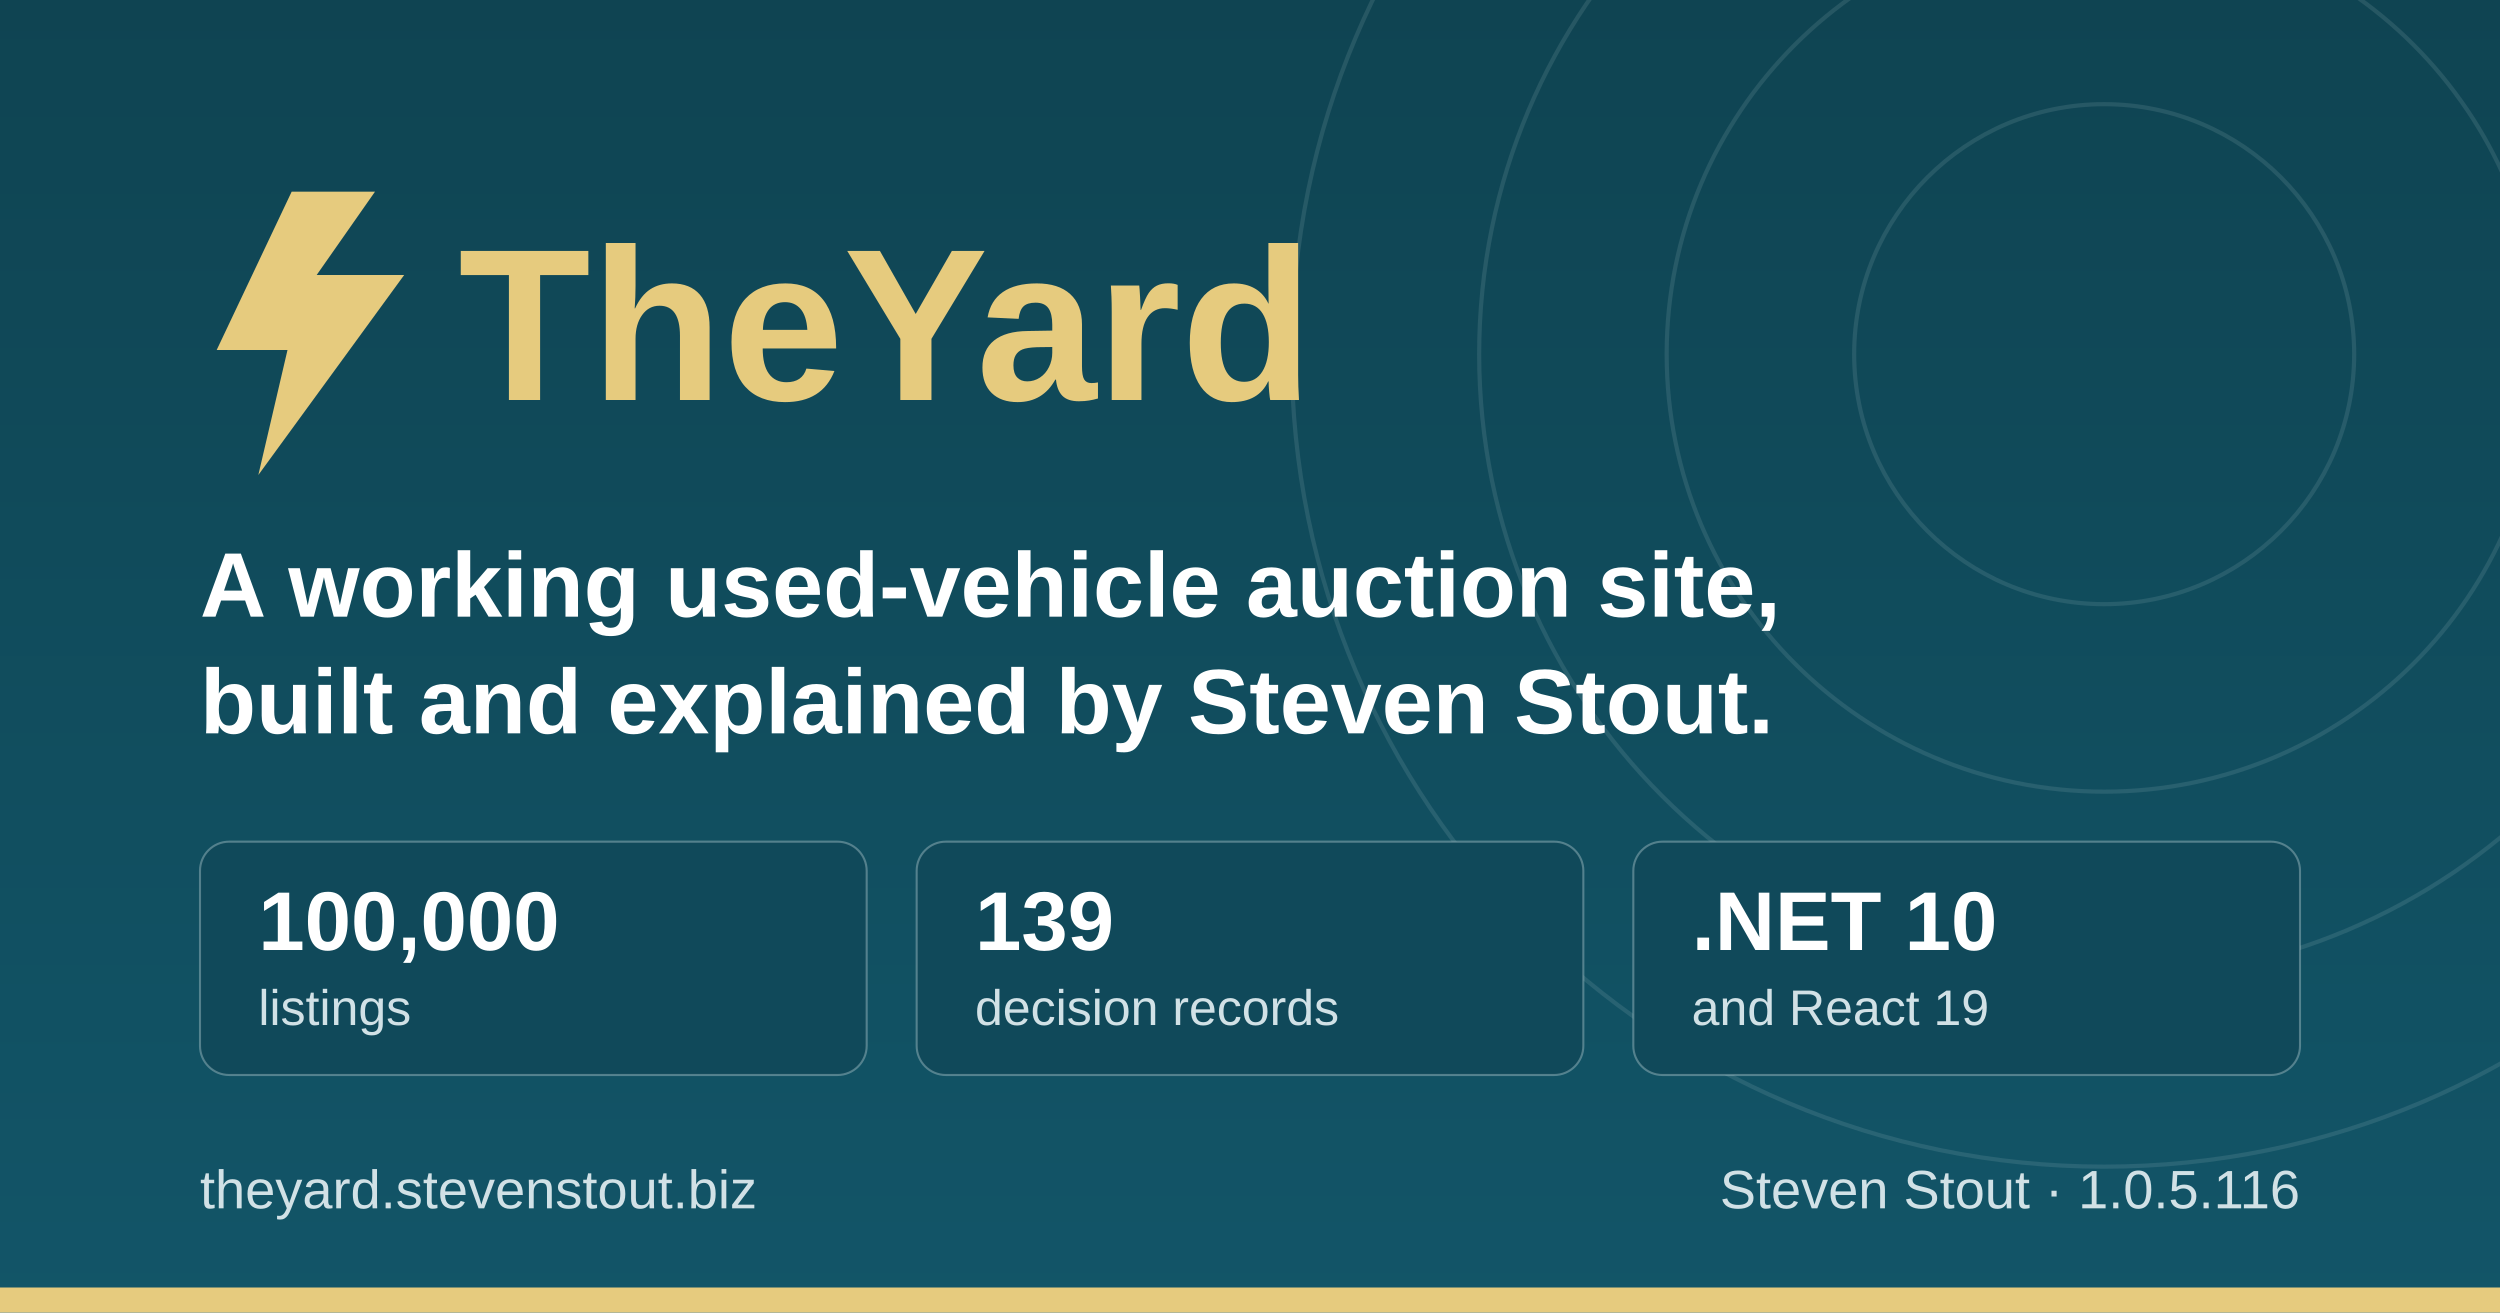
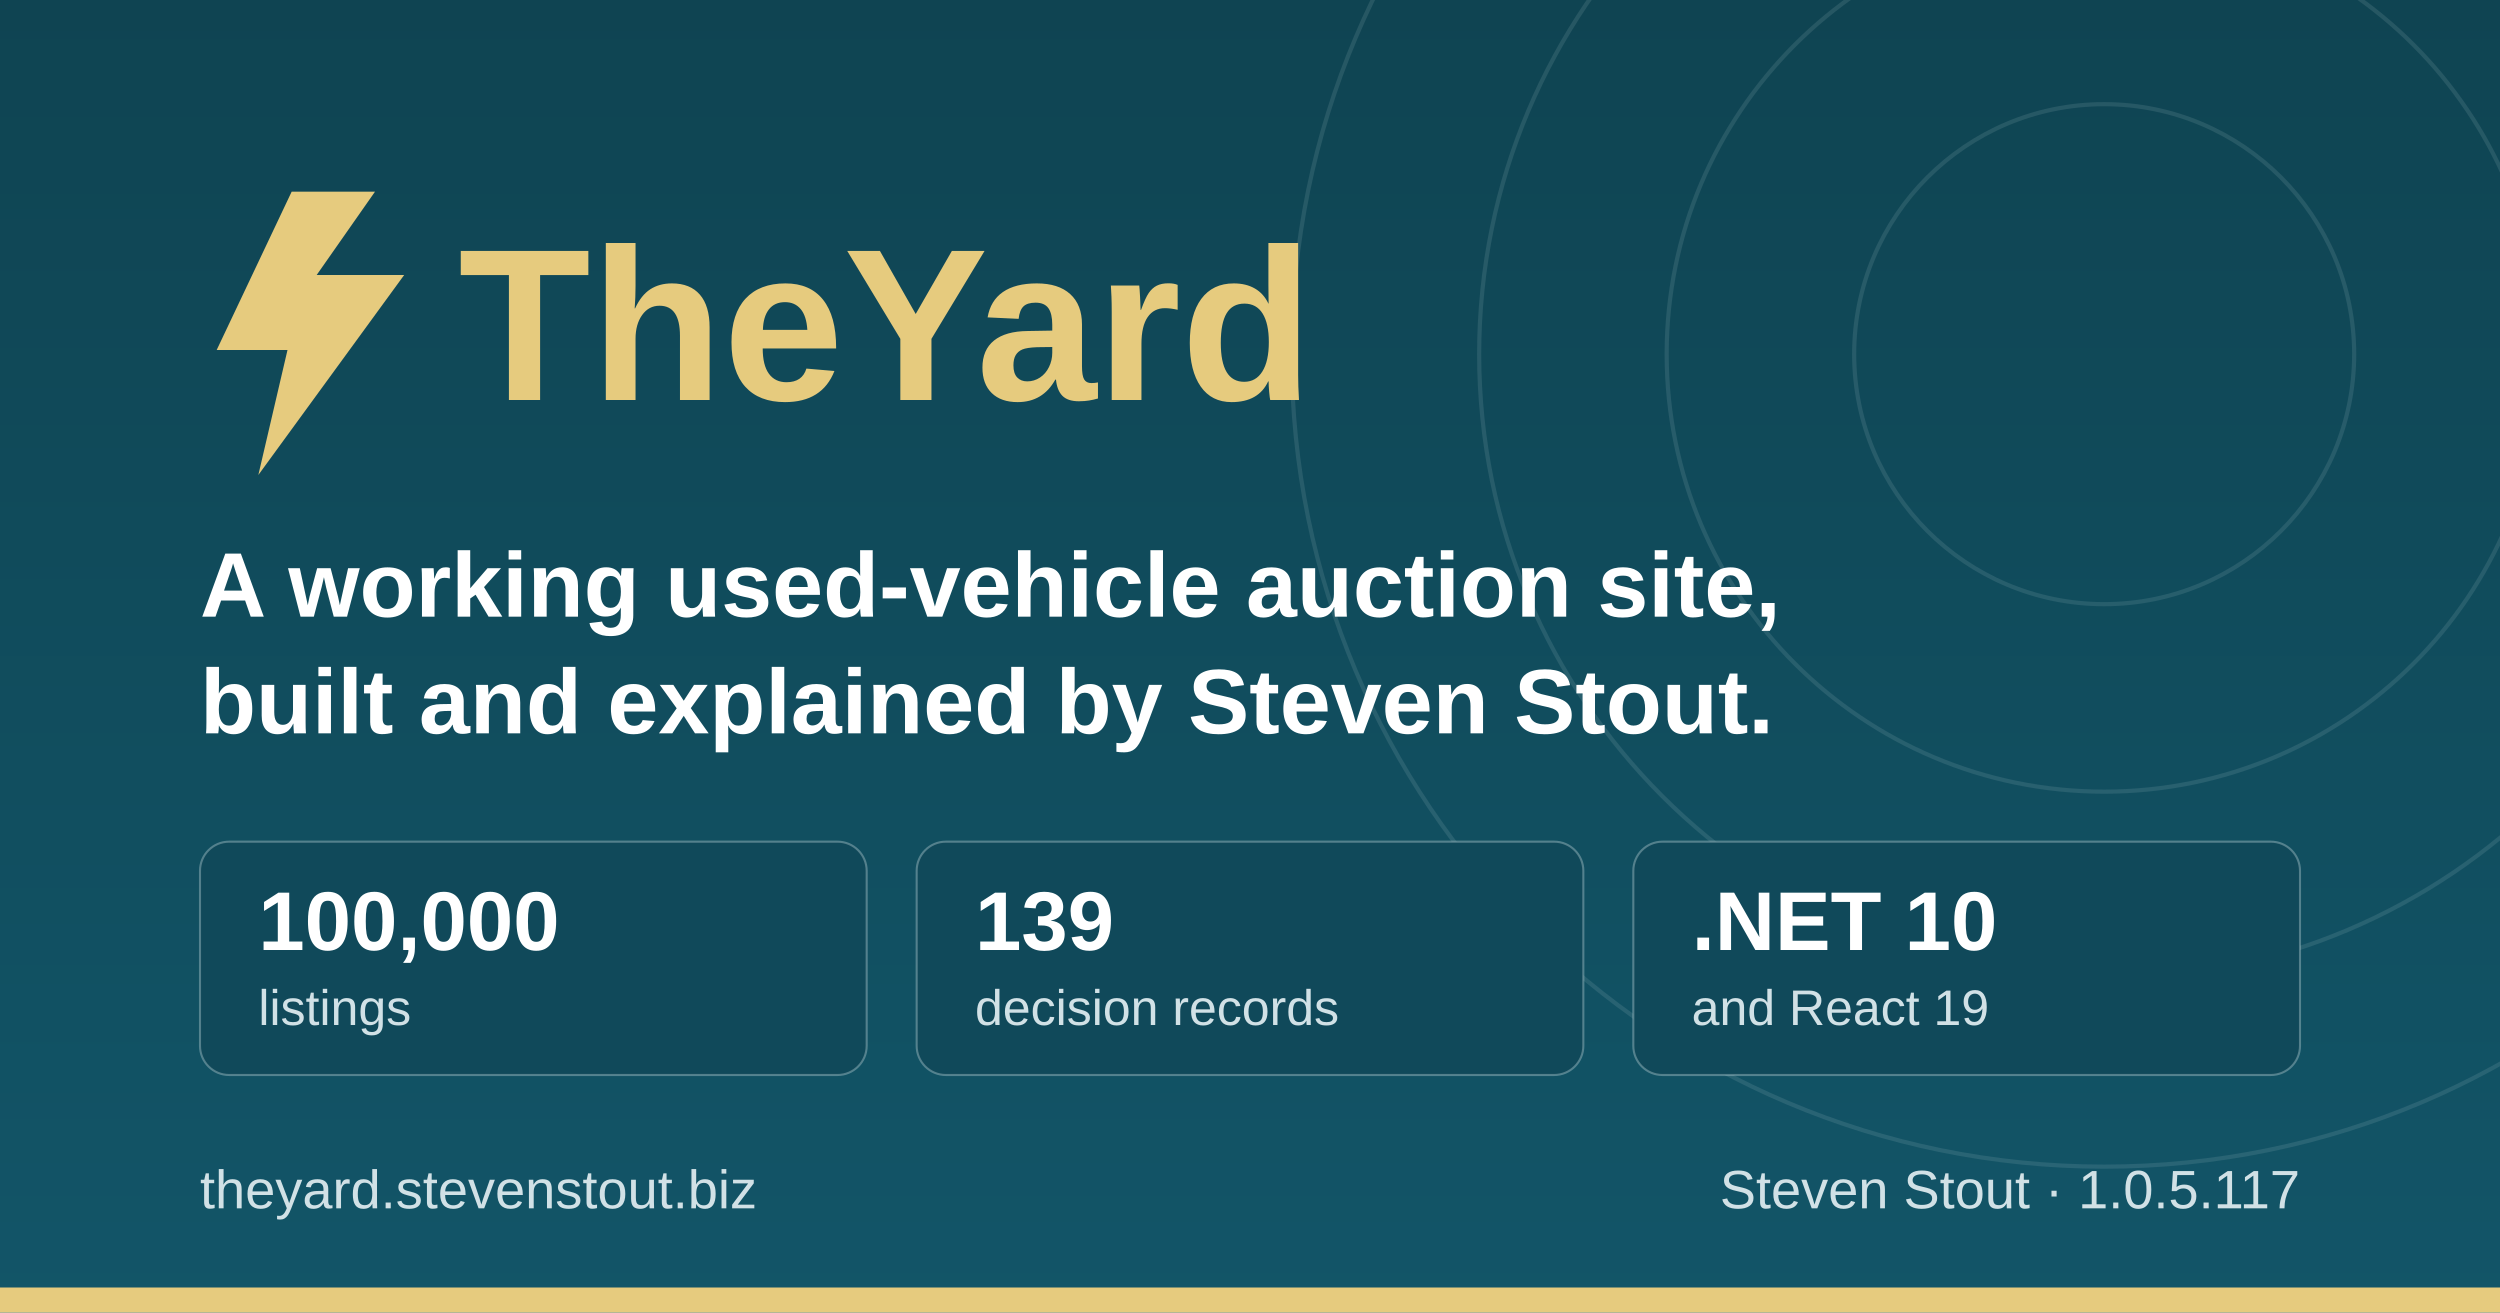
<svg xmlns="http://www.w3.org/2000/svg" width="1200" height="630" viewBox="0 0 1200 630" role="img" aria-label="TheYard, a used-vehicle auction platform, by Steven Stout">
  <defs>
    <linearGradient id="ground" x1="0" y1="0" x2="0" y2="1">
      <stop offset="0" stop-color="#0f4452" />
      <stop offset="1" stop-color="#125568" />
    </linearGradient>
  </defs>
  <rect width="1200" height="630" fill="url(#ground)" />
  <g fill="none" stroke="#d1e1e6" stroke-opacity="0.12" stroke-width="2">
    <circle cx="1010" cy="170" r="120" />
    <circle cx="1010" cy="170" r="210" />
    <circle cx="1010" cy="170" r="300" />
    <circle cx="1010" cy="170" r="390" />
  </g>
  <rect x="0" y="618" width="1200" height="12" fill="#e6cb7e" />
  <g transform="translate(96, 176)">
    <path d="M44 -84 L8 -8 h34 l-14 60 l70 -96 h-42 l28 -40 z" fill="#e6cb7e" />
    <text x="124" y="16" font-family="IBM Plex Sans, Segoe UI, system-ui, Arial, sans-serif" font-size="104" font-weight="700" fill="#e6cb7e">TheYard</text>
  </g>
  <text x="96" y="296" font-family="IBM Plex Sans, Segoe UI, system-ui, Arial, sans-serif" font-size="44" font-weight="600" fill="#ffffff">A working used-vehicle auction site,</text>
  <text x="96" y="352" font-family="IBM Plex Sans, Segoe UI, system-ui, Arial, sans-serif" font-size="44" font-weight="600" fill="#ffffff">built and explained by Steven Stout.</text>
  <g font-family="IBM Plex Sans, Segoe UI, system-ui, Arial, sans-serif">
    <rect x="96" y="404" width="320" height="112" rx="14" fill="#10495a" stroke="#d1e1e6" stroke-opacity="0.35" />
    <text x="124" y="456" font-size="40" font-weight="700" fill="#ffffff">100,000</text>
    <text x="124" y="492" font-size="24" font-weight="500" fill="#d1e1e6">listings</text>
    <rect x="440" y="404" width="320" height="112" rx="14" fill="#10495a" stroke="#d1e1e6" stroke-opacity="0.35" />
    <text x="468" y="456" font-size="40" font-weight="700" fill="#ffffff">139</text>
    <text x="468" y="492" font-size="24" font-weight="500" fill="#d1e1e6">decision records</text>
    <rect x="784" y="404" width="320" height="112" rx="14" fill="#10495a" stroke="#d1e1e6" stroke-opacity="0.35" />
    <text x="812" y="456" font-size="40" font-weight="700" fill="#ffffff">.NET 10</text>
    <text x="812" y="492" font-size="24" font-weight="500" fill="#d1e1e6">and React 19</text>
  </g>
  <text x="96" y="580" font-family="IBM Plex Sans, Segoe UI, system-ui, Arial, sans-serif" font-size="26" font-weight="500" fill="#d1e1e6">theyard.stevenstout.biz</text>
-   <text x="1104" y="580" text-anchor="end" font-family="IBM Plex Sans, Segoe UI, system-ui, Arial, sans-serif" font-size="26" font-weight="500" fill="#d1e1e6">Steven Stout · 1.0.5.116</text>
+   <text x="1104" y="580" text-anchor="end" font-family="IBM Plex Sans, Segoe UI, system-ui, Arial, sans-serif" font-size="26" font-weight="500" fill="#d1e1e6">Steven Stout · 1.0.5.117</text>
</svg>
